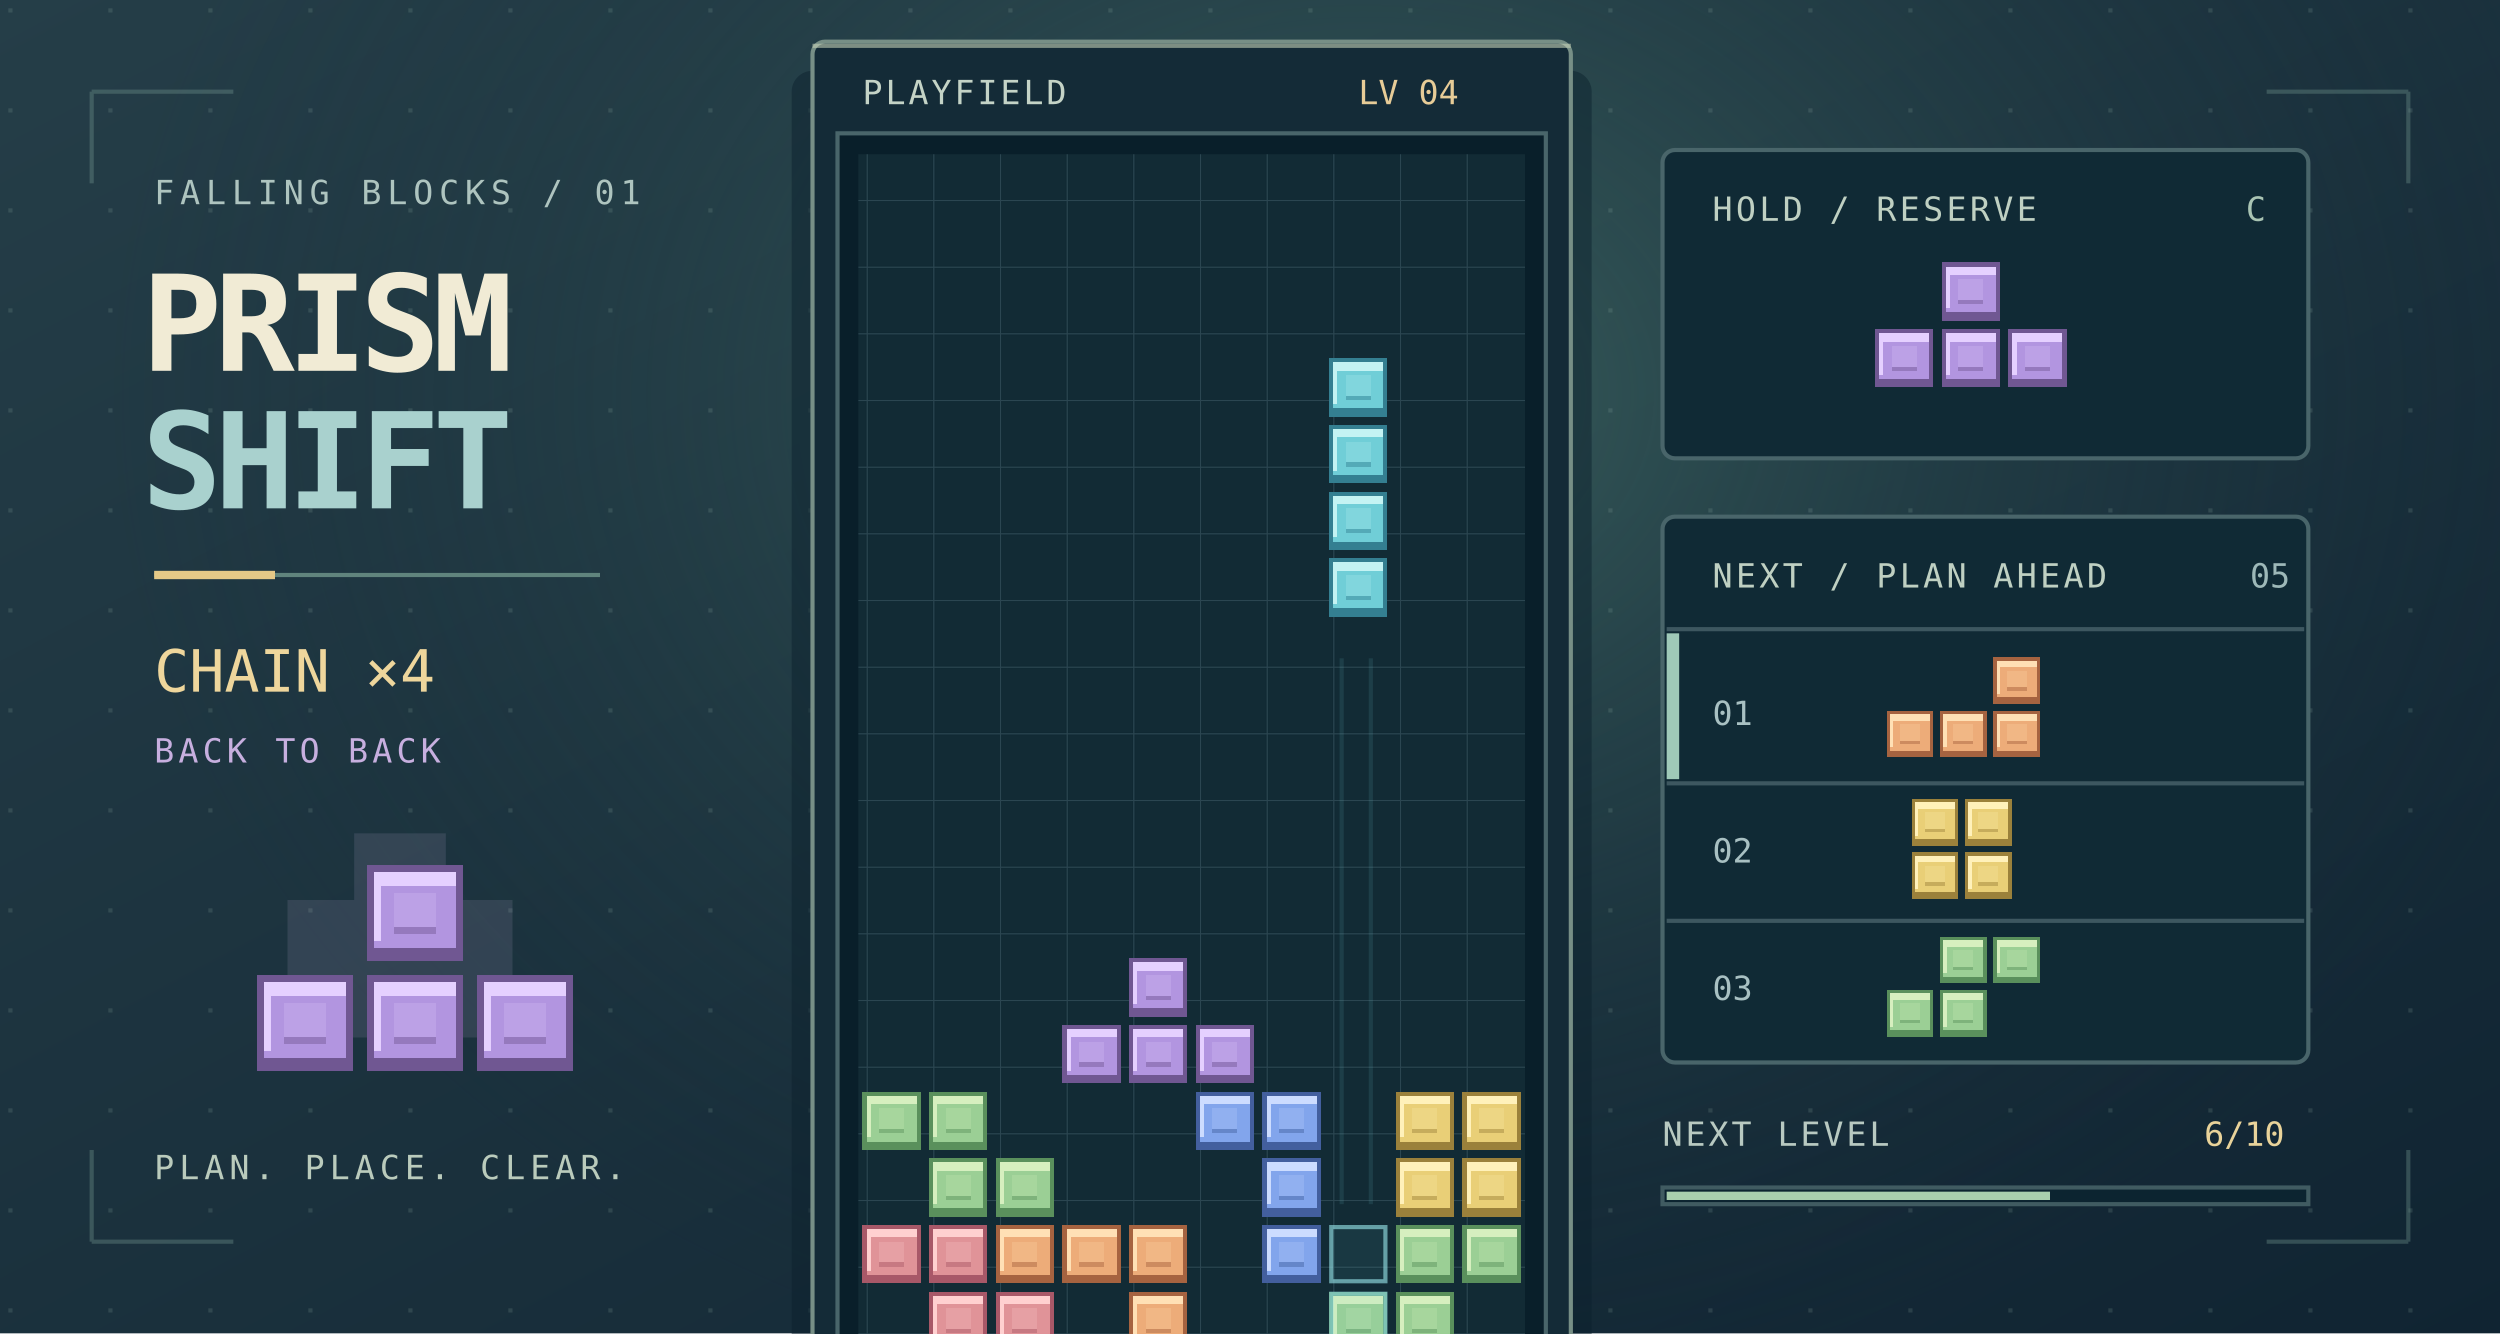
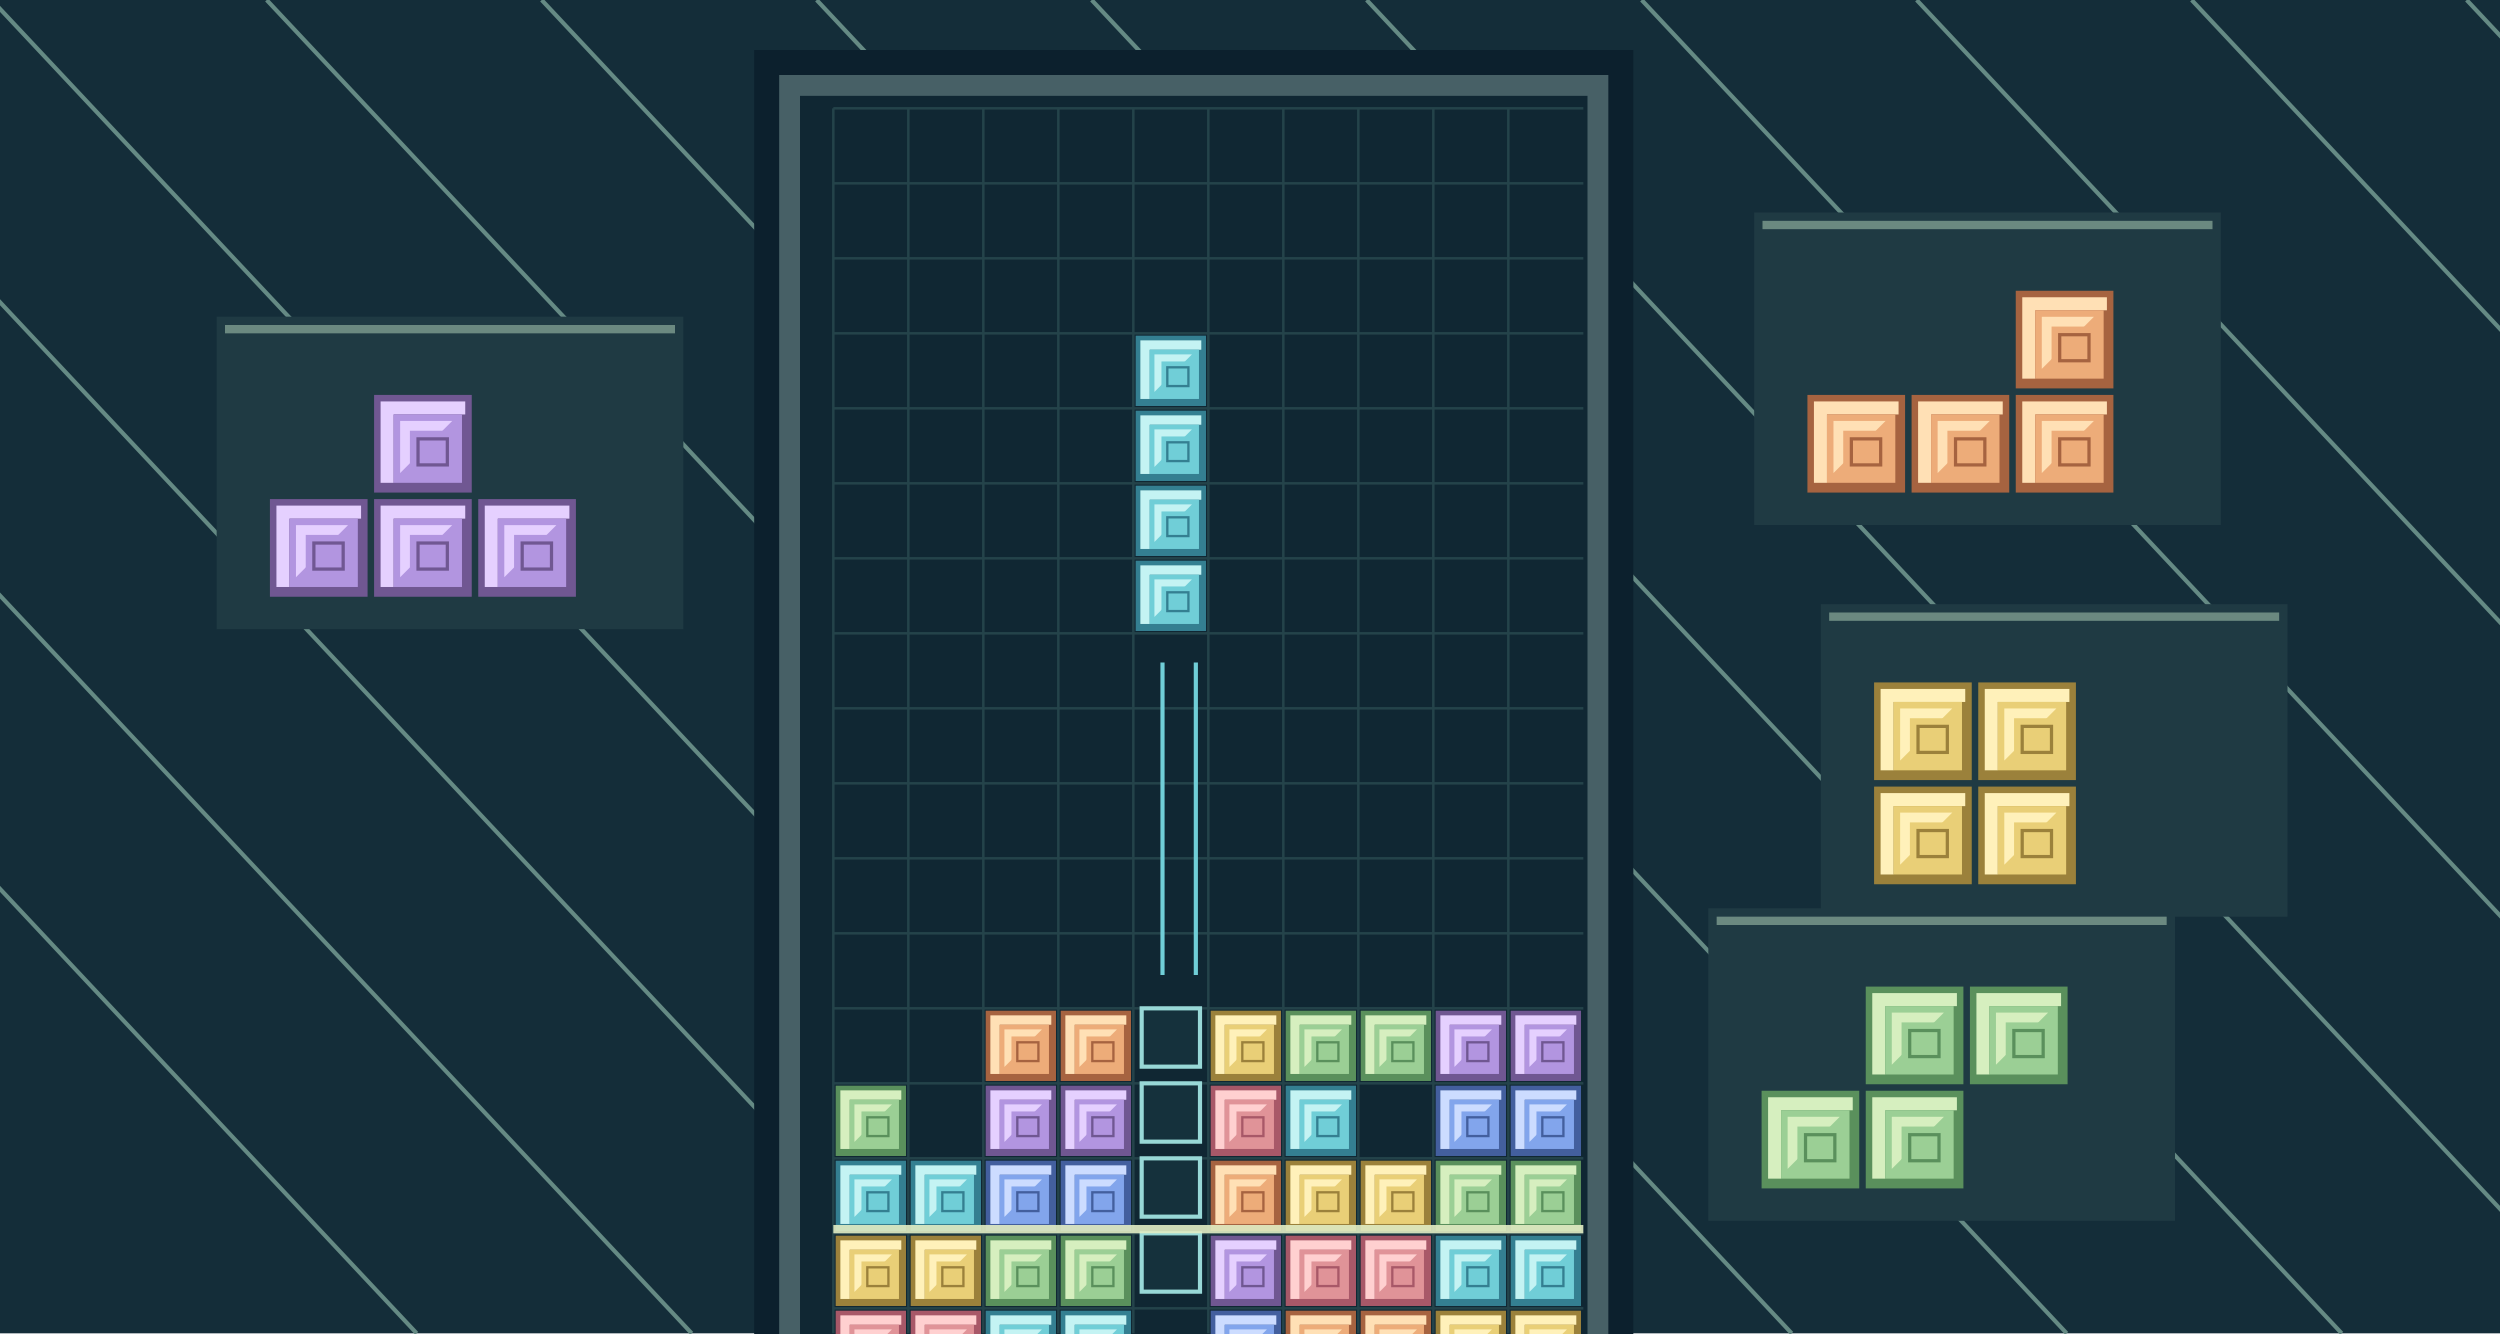
- <svg xmlns="http://www.w3.org/2000/svg" viewBox="0 0 600 320" role="img" aria-labelledby="title desc">
+ <svg xmlns="http://www.w3.org/2000/svg" viewBox="0 0 600 320" role="img" aria-label="Prism Shift crafted glass blocks, ghost and ordered reserve pieces">
  <defs>
-     <radialGradient id="glow">
-       <stop stop-color="#49776e" stop-opacity=".65" />
-       <stop offset="1" stop-color="#162c38" stop-opacity="0" />
-     </radialGradient>
-     <linearGradient id="back" x2="1" y2="1">
-       <stop stop-color="#253e48" />
-       <stop offset="1" stop-color="#102432" />
+     <linearGradient id="sky" x2="0" y2="1">
+       <stop stop-color="#142732" />
+       <stop offset="1" stop-color="#527477" />
    </linearGradient>
-     <pattern id="dots" width="24" height="24" patternUnits="userSpaceOnUse">
-       <rect x="2" y="2" width="1" height="1" fill="#9bb7ac" opacity=".17" />
-     </pattern>
-     <pattern id="grid" width="16" height="16" patternUnits="userSpaceOnUse">
-       <rect width="16" height="16" fill="#122b35" />
-       <path d="M16 0H0V16" fill="none" stroke="#2b4651" stroke-width=".5" />
-     </pattern>
-     <clipPath id="field">
-       <rect x="206" y="37" width="160" height="320" />
-     </clipPath>
-     <g id="tile-I" shape-rendering="crispEdges">
-       <rect x="1" y="1" width="14" height="14" fill="#347f91" />
-       <rect x="2" y="2" width="12" height="11" fill="#70ced7" />
-       <path d="M2 2h12v2H2zM2 4h1v8H2z" fill="#c4f3f3" />
-       <rect x="5" y="5" width="6" height="5" fill="#c4f3f3" opacity=".2" />
-       <rect x="5" y="10" width="6" height="1" fill="#347f91" opacity=".45" />
-     </g>
-     <g id="tile-J" shape-rendering="crispEdges">
-       <rect x="1" y="1" width="14" height="14" fill="#435f9e" />
-       <rect x="2" y="2" width="12" height="11" fill="#82a5ec" />
-       <path d="M2 2h12v2H2zM2 4h1v8H2z" fill="#ccdcff" />
-       <rect x="5" y="5" width="6" height="5" fill="#ccdcff" opacity=".2" />
-       <rect x="5" y="10" width="6" height="1" fill="#435f9e" opacity=".45" />
-     </g>
-     <g id="tile-L" shape-rendering="crispEdges">
-       <rect x="1" y="1" width="14" height="14" fill="#a66340" />
-       <rect x="2" y="2" width="12" height="11" fill="#edac79" />
-       <path d="M2 2h12v2H2zM2 4h1v8H2z" fill="#ffe0b5" />
-       <rect x="5" y="5" width="6" height="5" fill="#ffe0b5" opacity=".2" />
-       <rect x="5" y="10" width="6" height="1" fill="#a66340" opacity=".45" />
-     </g>
-     <g id="tile-O" shape-rendering="crispEdges">
-       <rect x="1" y="1" width="14" height="14" fill="#9b813b" />
-       <rect x="2" y="2" width="12" height="11" fill="#e9cf77" />
-       <path d="M2 2h12v2H2zM2 4h1v8H2z" fill="#fff1ba" />
-       <rect x="5" y="5" width="6" height="5" fill="#fff1ba" opacity=".2" />
-       <rect x="5" y="10" width="6" height="1" fill="#9b813b" opacity=".45" />
-     </g>
-     <g id="tile-S" shape-rendering="crispEdges">
-       <rect x="1" y="1" width="14" height="14" fill="#5a905c" />
-       <rect x="2" y="2" width="12" height="11" fill="#9bcf95" />
-       <path d="M2 2h12v2H2zM2 4h1v8H2z" fill="#d6efbf" />
-       <rect x="5" y="5" width="6" height="5" fill="#d6efbf" opacity=".2" />
-       <rect x="5" y="10" width="6" height="1" fill="#5a905c" opacity=".45" />
-     </g>
-     <g id="tile-T" shape-rendering="crispEdges">
-       <rect x="1" y="1" width="14" height="14" fill="#705792" />
-       <rect x="2" y="2" width="12" height="11" fill="#b295e0" />
-       <path d="M2 2h12v2H2zM2 4h1v8H2z" fill="#e5d0ff" />
-       <rect x="5" y="5" width="6" height="5" fill="#e5d0ff" opacity=".2" />
-       <rect x="5" y="10" width="6" height="1" fill="#705792" opacity=".45" />
-     </g>
-     <g id="tile-Z" shape-rendering="crispEdges">
-       <rect x="1" y="1" width="14" height="14" fill="#a85868" />
-       <rect x="2" y="2" width="12" height="11" fill="#e09398" />
-       <path d="M2 2h12v2H2zM2 4h1v8H2z" fill="#ffd0d0" />
-       <rect x="5" y="5" width="6" height="5" fill="#ffd0d0" opacity=".2" />
-       <rect x="5" y="10" width="6" height="1" fill="#a85868" opacity=".45" />
-     </g>
+     <linearGradient id="road" x2="0" y2="1">
+       <stop stop-color="#1a303b" />
+       <stop offset="1" stop-color="#354d55" />
+     </linearGradient>
  </defs>
-   <rect width="600" height="320" fill="url(#back)" />
-   <ellipse cx="327" cy="95" rx="300" ry="245" fill="url(#glow)" />
-   <rect width="600" height="320" fill="url(#dots)" />
-   <path d="M22 22h34M22 22v22M578 22h-34M578 22v22M22 298h34M22 298v-22M578 298h-34M578 298v-22" fill="none" stroke="#759b93" stroke-opacity=".35" />
-   <g font-family="ui-monospace,Consolas,monospace">
-     <text x="37" y="49" fill="#aec4bf" font-size="8" letter-spacing="1.4">FALLING BLOCKS / 01</text>
-     <text x="34" y="89" fill="#f1ebd5" font-size="32" font-weight="700" letter-spacing="-1.8">PRISM</text>
-     <text x="34" y="122" fill="#a9d1ce" font-size="32" font-weight="700" letter-spacing="-1.8">SHIFT</text>
-     <path d="M37 138h107" stroke="#60847d" />
-     <path d="M37 138h29" stroke="#e5c987" stroke-width="2" />
-     <text x="37" y="166" fill="#eed69c" font-size="14">CHAIN ×4</text>
-     <text x="37" y="183" fill="#c7afdf" font-size="8" letter-spacing="1">BACK TO BACK</text>
-     <text x="37" y="283" fill="#bacbbc" font-size="8" letter-spacing="1.2">PLAN. PLACE. CLEAR.</text>
-   </g>
-   <g opacity=".12">
-     <rect x="69" y="216" width="54" height="33" fill="#d9c4f0" />
-     <rect x="85" y="200" width="22" height="18" fill="#d9c4f0" />
-   </g>
-   <g transform="translate(60 206) scale(1.65)">
-     <use href="#tile-T" x="16" />
-     <use href="#tile-T" y="16" />
-     <use href="#tile-T" x="16" y="16" />
-     <use href="#tile-T" x="32" y="16" />
-   </g>
-   <rect x="190" y="17" width="192" height="342" rx="5" fill="#0b1f2b" opacity=".48" />
-   <rect x="195" y="10" width="182" height="350" rx="3" fill="#142b37" stroke="#778f86" />
-   <path d="M195 11h182" stroke="#c3d0b6" opacity=".6" />
-   <rect x="201" y="32" width="170" height="328" fill="#091f2a" stroke="#49656a" />
-   <text x="207" y="25" fill="#c4d3c6" font-size="8" font-family="ui-monospace,Consolas,monospace" letter-spacing=".7">PLAYFIELD</text>
-   <text x="326" y="25" fill="#e7cc97" font-size="8" font-family="ui-monospace,Consolas,monospace">LV 04</text>
-   <g clip-path="url(#field)">
-     <rect x="206" y="37" width="160" height="320" fill="url(#grid)" />
-     <use href="#tile-T" x="270" y="229" />
-     <use href="#tile-T" x="254" y="245" />
-     <use href="#tile-T" x="270" y="245" />
-     <use href="#tile-T" x="286" y="245" />
-     <use href="#tile-S" x="206" y="261" />
-     <use href="#tile-S" x="222" y="261" />
-     <use href="#tile-J" x="286" y="261" />
-     <use href="#tile-J" x="302" y="261" />
-     <use href="#tile-O" x="334" y="261" />
-     <use href="#tile-O" x="350" y="261" />
-     <use href="#tile-S" x="222" y="277" />
-     <use href="#tile-S" x="238" y="277" />
-     <use href="#tile-J" x="302" y="277" />
-     <use href="#tile-O" x="334" y="277" />
-     <use href="#tile-O" x="350" y="277" />
-     <use href="#tile-Z" x="206" y="293" />
-     <use href="#tile-Z" x="222" y="293" />
-     <use href="#tile-L" x="238" y="293" />
-     <use href="#tile-L" x="254" y="293" />
-     <use href="#tile-L" x="270" y="293" />
-     <use href="#tile-J" x="302" y="293" />
-     <use href="#tile-S" x="334" y="293" />
-     <use href="#tile-S" x="350" y="293" />
-     <use href="#tile-Z" x="222" y="309" />
-     <use href="#tile-Z" x="238" y="309" />
-     <use href="#tile-L" x="270" y="309" />
-     <use href="#tile-S" x="318" y="309" />
-     <use href="#tile-S" x="334" y="309" />
-     <use href="#tile-J" x="206" y="325" />
-     <use href="#tile-J" x="222" y="325" />
-     <use href="#tile-J" x="238" y="325" />
-     <use href="#tile-T" x="254" y="325" />
-     <use href="#tile-T" x="270" y="325" />
-     <use href="#tile-T" x="286" y="325" />
-     <use href="#tile-L" x="318" y="325" />
-     <use href="#tile-L" x="334" y="325" />
-     <use href="#tile-L" x="350" y="325" />
-     <use href="#tile-J" x="206" y="341" />
-     <use href="#tile-T" x="270" y="341" />
-     <use href="#tile-Z" x="302" y="341" />
-     <use href="#tile-Z" x="318" y="341" />
-     <use href="#tile-L" x="350" y="341" />
-     <use href="#tile-I" x="318" y="85" />
-     <use href="#tile-I" x="318" y="101" />
-     <use href="#tile-I" x="318" y="117" />
-     <use href="#tile-I" x="318" y="133" />
-     <rect x="319.5" y="294.5" width="13" height="13" fill="#70ced7" fill-opacity=".08" stroke="#91dce0" stroke-opacity=".65" />
-     <rect x="319.5" y="310.5" width="13" height="13" fill="#70ced7" fill-opacity=".08" stroke="#91dce0" stroke-opacity=".65" />
-     <rect x="319.5" y="326.5" width="13" height="13" fill="#70ced7" fill-opacity=".08" stroke="#91dce0" stroke-opacity=".65" />
-     <rect x="319.5" y="342.5" width="13" height="13" fill="#70ced7" fill-opacity=".08" stroke="#91dce0" stroke-opacity=".65" />
-     <path d="M322 158v131M329 158v131" stroke="#70ced7" stroke-opacity=".12" />
-     <rect x="206" y="324" width="160" height="2" fill="#cbe1cc" opacity=".9" />
-   </g>
-   <g font-family="ui-monospace,Consolas,monospace">
-     <rect x="399" y="36" width="155" height="74" rx="3" fill="#102a35" stroke="#49656a" />
-     <text x="411" y="53" fill="#bfd0c2" font-size="8" letter-spacing=".8">HOLD / RESERVE</text>
-     <text x="539" y="53" fill="#a9c4b3" font-size="8">C</text>
-   </g>
-   <g transform="translate(449 62)">
-     <use href="#tile-T" x="16" />
-     <use href="#tile-T" y="16" />
-     <use href="#tile-T" x="16" y="16" />
-     <use href="#tile-T" x="32" y="16" />
-   </g>
-   <rect x="399" y="124" width="155" height="131" rx="3" fill="#102a35" stroke="#49656a" />
-   <g font-family="ui-monospace,Consolas,monospace" font-size="8">
-     <text x="411" y="141" fill="#bfd0c2" letter-spacing=".8">NEXT / PLAN AHEAD</text>
-     <text x="540" y="141" fill="#9db8b8">05</text>
-     <path d="M400 151h153M400 188h153M400 221h153" stroke="#3d5760" />
-     <rect x="400" y="152" width="3" height="35" fill="#9fc9b8" />
-     <text x="411" y="174" fill="#a8c0c2">01</text>
-     <text x="411" y="207" fill="#a8c0c2">02</text>
-     <text x="411" y="240" fill="#a8c0c2">03</text>
-   </g>
-   <g transform="translate(452 157) scale(.8)">
-     <use href="#tile-L" x="32" />
-     <use href="#tile-L" y="16" />
-     <use href="#tile-L" x="16" y="16" />
-     <use href="#tile-L" x="32" y="16" />
-   </g>
-   <g transform="translate(458 191) scale(.8)">
-     <use href="#tile-O" />
-     <use href="#tile-O" x="16" />
-     <use href="#tile-O" y="16" />
-     <use href="#tile-O" x="16" y="16" />
-   </g>
-   <g transform="translate(452 224) scale(.8)">
-     <use href="#tile-S" x="16" />
-     <use href="#tile-S" x="32" />
-     <use href="#tile-S" y="16" />
-     <use href="#tile-S" x="16" y="16" />
-   </g>
-   <text x="399" y="275" fill="#b8c9c1" font-size="8" font-family="ui-monospace,Consolas,monospace" letter-spacing=".7">NEXT LEVEL</text>
-   <text x="529" y="275" fill="#e9d39a" font-size="8" font-family="ui-monospace,Consolas,monospace">6/10</text>
-   <rect x="399" y="285" width="155" height="4" fill="#0c2430" stroke="#405b61" />
-   <rect x="400" y="286" width="92" height="2" fill="#a9cfae" />
+   <rect x="0" y="0" width="600" height="320" fill="#142d39" />
+   <path d="M-200 0 100 320" fill="none" stroke="#658a84" stroke-width="1" />
+   <path d="M-134 0 166 320" fill="none" stroke="#658a84" stroke-width="1" />
+   <path d="M-68 0 232 320" fill="none" stroke="#658a84" stroke-width="1" />
+   <path d="M-2 0 298 320" fill="none" stroke="#658a84" stroke-width="1" />
+   <path d="M64 0 364 320" fill="none" stroke="#658a84" stroke-width="1" />
+   <path d="M130 0 430 320" fill="none" stroke="#658a84" stroke-width="1" />
+   <path d="M196 0 496 320" fill="none" stroke="#658a84" stroke-width="1" />
+   <path d="M262 0 562 320" fill="none" stroke="#658a84" stroke-width="1" />
+   <path d="M328 0 628 320" fill="none" stroke="#658a84" stroke-width="1" />
+   <path d="M394 0 694 320" fill="none" stroke="#658a84" stroke-width="1" />
+   <path d="M460 0 760 320" fill="none" stroke="#658a84" stroke-width="1" />
+   <path d="M526 0 826 320" fill="none" stroke="#658a84" stroke-width="1" />
+   <path d="M592 0 892 320" fill="none" stroke="#658a84" stroke-width="1" />
+   <path d="M658 0 958 320" fill="none" stroke="#658a84" stroke-width="1" />
+   <rect x="181" y="12" width="211" height="322" fill="#0c202d" />
+   <rect x="187" y="18" width="199" height="306" fill="#476066" />
+   <rect x="192" y="23" width="189" height="302" fill="#102733" />
+   <path d="M200 26V320" fill="none" stroke="#24434a" stroke-width="0.6" />
+   <path d="M218 26V320" fill="none" stroke="#24434a" stroke-width="0.6" />
+   <path d="M236 26V320" fill="none" stroke="#24434a" stroke-width="0.6" />
+   <path d="M254 26V320" fill="none" stroke="#24434a" stroke-width="0.6" />
+   <path d="M272 26V320" fill="none" stroke="#24434a" stroke-width="0.6" />
+   <path d="M290 26V320" fill="none" stroke="#24434a" stroke-width="0.6" />
+   <path d="M308 26V320" fill="none" stroke="#24434a" stroke-width="0.6" />
+   <path d="M326 26V320" fill="none" stroke="#24434a" stroke-width="0.6" />
+   <path d="M344 26V320" fill="none" stroke="#24434a" stroke-width="0.6" />
+   <path d="M362 26V320" fill="none" stroke="#24434a" stroke-width="0.6" />
+   <path d="M200 26H380" fill="none" stroke="#24434a" stroke-width="0.6" />
+   <path d="M200 44H380" fill="none" stroke="#24434a" stroke-width="0.6" />
+   <path d="M200 62H380" fill="none" stroke="#24434a" stroke-width="0.6" />
+   <path d="M200 80H380" fill="none" stroke="#24434a" stroke-width="0.6" />
+   <path d="M200 98H380" fill="none" stroke="#24434a" stroke-width="0.6" />
+   <path d="M200 116H380" fill="none" stroke="#24434a" stroke-width="0.6" />
+   <path d="M200 134H380" fill="none" stroke="#24434a" stroke-width="0.6" />
+   <path d="M200 152H380" fill="none" stroke="#24434a" stroke-width="0.6" />
+   <path d="M200 170H380" fill="none" stroke="#24434a" stroke-width="0.6" />
+   <path d="M200 188H380" fill="none" stroke="#24434a" stroke-width="0.6" />
+   <path d="M200 206H380" fill="none" stroke="#24434a" stroke-width="0.6" />
+   <path d="M200 224H380" fill="none" stroke="#24434a" stroke-width="0.6" />
+   <path d="M200 242H380" fill="none" stroke="#24434a" stroke-width="0.6" />
+   <path d="M200 260H380" fill="none" stroke="#24434a" stroke-width="0.6" />
+   <path d="M200 278H380" fill="none" stroke="#24434a" stroke-width="0.6" />
+   <path d="M200 296H380" fill="none" stroke="#24434a" stroke-width="0.6" />
+   <path d="M200 314H380" fill="none" stroke="#24434a" stroke-width="0.6" />
+   <g transform="translate(236 242) scale(0.5625)">
+     <rect x="1" y="1" width="30" height="30" fill="#a66340" />
+     <path d="M3 3H29V7H7V28H3Z" fill="#ffe0b5" />
+     <rect x="7" y="7" width="21" height="21" fill="#edac79" />
+     <path d="M9 9H25L9 25Z" fill="#ffe0b5" />
+     <rect x="12" y="12" width="13" height="13" fill="#edac79" />
+     <path d="M14 14H24V23H14Z" fill="#a66340" />
+     <rect x="15" y="15" width="8" height="7" fill="#edac79" />
+   </g>
+   <g transform="translate(254 242) scale(0.5625)">
+     <rect x="1" y="1" width="30" height="30" fill="#a66340" />
+     <path d="M3 3H29V7H7V28H3Z" fill="#ffe0b5" />
+     <rect x="7" y="7" width="21" height="21" fill="#edac79" />
+     <path d="M9 9H25L9 25Z" fill="#ffe0b5" />
+     <rect x="12" y="12" width="13" height="13" fill="#edac79" />
+     <path d="M14 14H24V23H14Z" fill="#a66340" />
+     <rect x="15" y="15" width="8" height="7" fill="#edac79" />
+   </g>
+   <g transform="translate(290 242) scale(0.5625)">
+     <rect x="1" y="1" width="30" height="30" fill="#9b813b" />
+     <path d="M3 3H29V7H7V28H3Z" fill="#fff1ba" />
+     <rect x="7" y="7" width="21" height="21" fill="#e9cf77" />
+     <path d="M9 9H25L9 25Z" fill="#fff1ba" />
+     <rect x="12" y="12" width="13" height="13" fill="#e9cf77" />
+     <path d="M14 14H24V23H14Z" fill="#9b813b" />
+     <rect x="15" y="15" width="8" height="7" fill="#e9cf77" />
+   </g>
+   <g transform="translate(308 242) scale(0.5625)">
+     <rect x="1" y="1" width="30" height="30" fill="#5a905c" />
+     <path d="M3 3H29V7H7V28H3Z" fill="#d6efbf" />
+     <rect x="7" y="7" width="21" height="21" fill="#9bcf95" />
+     <path d="M9 9H25L9 25Z" fill="#d6efbf" />
+     <rect x="12" y="12" width="13" height="13" fill="#9bcf95" />
+     <path d="M14 14H24V23H14Z" fill="#5a905c" />
+     <rect x="15" y="15" width="8" height="7" fill="#9bcf95" />
+   </g>
+   <g transform="translate(326 242) scale(0.5625)">
+     <rect x="1" y="1" width="30" height="30" fill="#5a905c" />
+     <path d="M3 3H29V7H7V28H3Z" fill="#d6efbf" />
+     <rect x="7" y="7" width="21" height="21" fill="#9bcf95" />
+     <path d="M9 9H25L9 25Z" fill="#d6efbf" />
+     <rect x="12" y="12" width="13" height="13" fill="#9bcf95" />
+     <path d="M14 14H24V23H14Z" fill="#5a905c" />
+     <rect x="15" y="15" width="8" height="7" fill="#9bcf95" />
+   </g>
+   <g transform="translate(344 242) scale(0.5625)">
+     <rect x="1" y="1" width="30" height="30" fill="#705792" />
+     <path d="M3 3H29V7H7V28H3Z" fill="#e5d0ff" />
+     <rect x="7" y="7" width="21" height="21" fill="#b295e0" />
+     <path d="M9 9H25L9 25Z" fill="#e5d0ff" />
+     <rect x="12" y="12" width="13" height="13" fill="#b295e0" />
+     <path d="M14 14H24V23H14Z" fill="#705792" />
+     <rect x="15" y="15" width="8" height="7" fill="#b295e0" />
+   </g>
+   <g transform="translate(362 242) scale(0.5625)">
+     <rect x="1" y="1" width="30" height="30" fill="#705792" />
+     <path d="M3 3H29V7H7V28H3Z" fill="#e5d0ff" />
+     <rect x="7" y="7" width="21" height="21" fill="#b295e0" />
+     <path d="M9 9H25L9 25Z" fill="#e5d0ff" />
+     <rect x="12" y="12" width="13" height="13" fill="#b295e0" />
+     <path d="M14 14H24V23H14Z" fill="#705792" />
+     <rect x="15" y="15" width="8" height="7" fill="#b295e0" />
+   </g>
+   <g transform="translate(200 260) scale(0.5625)">
+     <rect x="1" y="1" width="30" height="30" fill="#5a905c" />
+     <path d="M3 3H29V7H7V28H3Z" fill="#d6efbf" />
+     <rect x="7" y="7" width="21" height="21" fill="#9bcf95" />
+     <path d="M9 9H25L9 25Z" fill="#d6efbf" />
+     <rect x="12" y="12" width="13" height="13" fill="#9bcf95" />
+     <path d="M14 14H24V23H14Z" fill="#5a905c" />
+     <rect x="15" y="15" width="8" height="7" fill="#9bcf95" />
+   </g>
+   <g transform="translate(236 260) scale(0.5625)">
+     <rect x="1" y="1" width="30" height="30" fill="#705792" />
+     <path d="M3 3H29V7H7V28H3Z" fill="#e5d0ff" />
+     <rect x="7" y="7" width="21" height="21" fill="#b295e0" />
+     <path d="M9 9H25L9 25Z" fill="#e5d0ff" />
+     <rect x="12" y="12" width="13" height="13" fill="#b295e0" />
+     <path d="M14 14H24V23H14Z" fill="#705792" />
+     <rect x="15" y="15" width="8" height="7" fill="#b295e0" />
+   </g>
+   <g transform="translate(254 260) scale(0.5625)">
+     <rect x="1" y="1" width="30" height="30" fill="#705792" />
+     <path d="M3 3H29V7H7V28H3Z" fill="#e5d0ff" />
+     <rect x="7" y="7" width="21" height="21" fill="#b295e0" />
+     <path d="M9 9H25L9 25Z" fill="#e5d0ff" />
+     <rect x="12" y="12" width="13" height="13" fill="#b295e0" />
+     <path d="M14 14H24V23H14Z" fill="#705792" />
+     <rect x="15" y="15" width="8" height="7" fill="#b295e0" />
+   </g>
+   <g transform="translate(290 260) scale(0.5625)">
+     <rect x="1" y="1" width="30" height="30" fill="#a85868" />
+     <path d="M3 3H29V7H7V28H3Z" fill="#ffd0d0" />
+     <rect x="7" y="7" width="21" height="21" fill="#e09398" />
+     <path d="M9 9H25L9 25Z" fill="#ffd0d0" />
+     <rect x="12" y="12" width="13" height="13" fill="#e09398" />
+     <path d="M14 14H24V23H14Z" fill="#a85868" />
+     <rect x="15" y="15" width="8" height="7" fill="#e09398" />
+   </g>
+   <g transform="translate(308 260) scale(0.5625)">
+     <rect x="1" y="1" width="30" height="30" fill="#347f91" />
+     <path d="M3 3H29V7H7V28H3Z" fill="#c4f3f3" />
+     <rect x="7" y="7" width="21" height="21" fill="#70ced7" />
+     <path d="M9 9H25L9 25Z" fill="#c4f3f3" />
+     <rect x="12" y="12" width="13" height="13" fill="#70ced7" />
+     <path d="M14 14H24V23H14Z" fill="#347f91" />
+     <rect x="15" y="15" width="8" height="7" fill="#70ced7" />
+   </g>
+   <g transform="translate(344 260) scale(0.5625)">
+     <rect x="1" y="1" width="30" height="30" fill="#435f9e" />
+     <path d="M3 3H29V7H7V28H3Z" fill="#ccdcff" />
+     <rect x="7" y="7" width="21" height="21" fill="#82a5ec" />
+     <path d="M9 9H25L9 25Z" fill="#ccdcff" />
+     <rect x="12" y="12" width="13" height="13" fill="#82a5ec" />
+     <path d="M14 14H24V23H14Z" fill="#435f9e" />
+     <rect x="15" y="15" width="8" height="7" fill="#82a5ec" />
+   </g>
+   <g transform="translate(362 260) scale(0.5625)">
+     <rect x="1" y="1" width="30" height="30" fill="#435f9e" />
+     <path d="M3 3H29V7H7V28H3Z" fill="#ccdcff" />
+     <rect x="7" y="7" width="21" height="21" fill="#82a5ec" />
+     <path d="M9 9H25L9 25Z" fill="#ccdcff" />
+     <rect x="12" y="12" width="13" height="13" fill="#82a5ec" />
+     <path d="M14 14H24V23H14Z" fill="#435f9e" />
+     <rect x="15" y="15" width="8" height="7" fill="#82a5ec" />
+   </g>
+   <g transform="translate(200 278) scale(0.5625)">
+     <rect x="1" y="1" width="30" height="30" fill="#347f91" />
+     <path d="M3 3H29V7H7V28H3Z" fill="#c4f3f3" />
+     <rect x="7" y="7" width="21" height="21" fill="#70ced7" />
+     <path d="M9 9H25L9 25Z" fill="#c4f3f3" />
+     <rect x="12" y="12" width="13" height="13" fill="#70ced7" />
+     <path d="M14 14H24V23H14Z" fill="#347f91" />
+     <rect x="15" y="15" width="8" height="7" fill="#70ced7" />
+   </g>
+   <g transform="translate(218 278) scale(0.5625)">
+     <rect x="1" y="1" width="30" height="30" fill="#347f91" />
+     <path d="M3 3H29V7H7V28H3Z" fill="#c4f3f3" />
+     <rect x="7" y="7" width="21" height="21" fill="#70ced7" />
+     <path d="M9 9H25L9 25Z" fill="#c4f3f3" />
+     <rect x="12" y="12" width="13" height="13" fill="#70ced7" />
+     <path d="M14 14H24V23H14Z" fill="#347f91" />
+     <rect x="15" y="15" width="8" height="7" fill="#70ced7" />
+   </g>
+   <g transform="translate(236 278) scale(0.5625)">
+     <rect x="1" y="1" width="30" height="30" fill="#435f9e" />
+     <path d="M3 3H29V7H7V28H3Z" fill="#ccdcff" />
+     <rect x="7" y="7" width="21" height="21" fill="#82a5ec" />
+     <path d="M9 9H25L9 25Z" fill="#ccdcff" />
+     <rect x="12" y="12" width="13" height="13" fill="#82a5ec" />
+     <path d="M14 14H24V23H14Z" fill="#435f9e" />
+     <rect x="15" y="15" width="8" height="7" fill="#82a5ec" />
+   </g>
+   <g transform="translate(254 278) scale(0.5625)">
+     <rect x="1" y="1" width="30" height="30" fill="#435f9e" />
+     <path d="M3 3H29V7H7V28H3Z" fill="#ccdcff" />
+     <rect x="7" y="7" width="21" height="21" fill="#82a5ec" />
+     <path d="M9 9H25L9 25Z" fill="#ccdcff" />
+     <rect x="12" y="12" width="13" height="13" fill="#82a5ec" />
+     <path d="M14 14H24V23H14Z" fill="#435f9e" />
+     <rect x="15" y="15" width="8" height="7" fill="#82a5ec" />
+   </g>
+   <g transform="translate(290 278) scale(0.5625)">
+     <rect x="1" y="1" width="30" height="30" fill="#a66340" />
+     <path d="M3 3H29V7H7V28H3Z" fill="#ffe0b5" />
+     <rect x="7" y="7" width="21" height="21" fill="#edac79" />
+     <path d="M9 9H25L9 25Z" fill="#ffe0b5" />
+     <rect x="12" y="12" width="13" height="13" fill="#edac79" />
+     <path d="M14 14H24V23H14Z" fill="#a66340" />
+     <rect x="15" y="15" width="8" height="7" fill="#edac79" />
+   </g>
+   <g transform="translate(308 278) scale(0.5625)">
+     <rect x="1" y="1" width="30" height="30" fill="#9b813b" />
+     <path d="M3 3H29V7H7V28H3Z" fill="#fff1ba" />
+     <rect x="7" y="7" width="21" height="21" fill="#e9cf77" />
+     <path d="M9 9H25L9 25Z" fill="#fff1ba" />
+     <rect x="12" y="12" width="13" height="13" fill="#e9cf77" />
+     <path d="M14 14H24V23H14Z" fill="#9b813b" />
+     <rect x="15" y="15" width="8" height="7" fill="#e9cf77" />
+   </g>
+   <g transform="translate(326 278) scale(0.5625)">
+     <rect x="1" y="1" width="30" height="30" fill="#9b813b" />
+     <path d="M3 3H29V7H7V28H3Z" fill="#fff1ba" />
+     <rect x="7" y="7" width="21" height="21" fill="#e9cf77" />
+     <path d="M9 9H25L9 25Z" fill="#fff1ba" />
+     <rect x="12" y="12" width="13" height="13" fill="#e9cf77" />
+     <path d="M14 14H24V23H14Z" fill="#9b813b" />
+     <rect x="15" y="15" width="8" height="7" fill="#e9cf77" />
+   </g>
+   <g transform="translate(344 278) scale(0.5625)">
+     <rect x="1" y="1" width="30" height="30" fill="#5a905c" />
+     <path d="M3 3H29V7H7V28H3Z" fill="#d6efbf" />
+     <rect x="7" y="7" width="21" height="21" fill="#9bcf95" />
+     <path d="M9 9H25L9 25Z" fill="#d6efbf" />
+     <rect x="12" y="12" width="13" height="13" fill="#9bcf95" />
+     <path d="M14 14H24V23H14Z" fill="#5a905c" />
+     <rect x="15" y="15" width="8" height="7" fill="#9bcf95" />
+   </g>
+   <g transform="translate(362 278) scale(0.5625)">
+     <rect x="1" y="1" width="30" height="30" fill="#5a905c" />
+     <path d="M3 3H29V7H7V28H3Z" fill="#d6efbf" />
+     <rect x="7" y="7" width="21" height="21" fill="#9bcf95" />
+     <path d="M9 9H25L9 25Z" fill="#d6efbf" />
+     <rect x="12" y="12" width="13" height="13" fill="#9bcf95" />
+     <path d="M14 14H24V23H14Z" fill="#5a905c" />
+     <rect x="15" y="15" width="8" height="7" fill="#9bcf95" />
+   </g>
+   <g transform="translate(200 296) scale(0.5625)">
+     <rect x="1" y="1" width="30" height="30" fill="#9b813b" />
+     <path d="M3 3H29V7H7V28H3Z" fill="#fff1ba" />
+     <rect x="7" y="7" width="21" height="21" fill="#e9cf77" />
+     <path d="M9 9H25L9 25Z" fill="#fff1ba" />
+     <rect x="12" y="12" width="13" height="13" fill="#e9cf77" />
+     <path d="M14 14H24V23H14Z" fill="#9b813b" />
+     <rect x="15" y="15" width="8" height="7" fill="#e9cf77" />
+   </g>
+   <g transform="translate(218 296) scale(0.5625)">
+     <rect x="1" y="1" width="30" height="30" fill="#9b813b" />
+     <path d="M3 3H29V7H7V28H3Z" fill="#fff1ba" />
+     <rect x="7" y="7" width="21" height="21" fill="#e9cf77" />
+     <path d="M9 9H25L9 25Z" fill="#fff1ba" />
+     <rect x="12" y="12" width="13" height="13" fill="#e9cf77" />
+     <path d="M14 14H24V23H14Z" fill="#9b813b" />
+     <rect x="15" y="15" width="8" height="7" fill="#e9cf77" />
+   </g>
+   <g transform="translate(236 296) scale(0.5625)">
+     <rect x="1" y="1" width="30" height="30" fill="#5a905c" />
+     <path d="M3 3H29V7H7V28H3Z" fill="#d6efbf" />
+     <rect x="7" y="7" width="21" height="21" fill="#9bcf95" />
+     <path d="M9 9H25L9 25Z" fill="#d6efbf" />
+     <rect x="12" y="12" width="13" height="13" fill="#9bcf95" />
+     <path d="M14 14H24V23H14Z" fill="#5a905c" />
+     <rect x="15" y="15" width="8" height="7" fill="#9bcf95" />
+   </g>
+   <g transform="translate(254 296) scale(0.5625)">
+     <rect x="1" y="1" width="30" height="30" fill="#5a905c" />
+     <path d="M3 3H29V7H7V28H3Z" fill="#d6efbf" />
+     <rect x="7" y="7" width="21" height="21" fill="#9bcf95" />
+     <path d="M9 9H25L9 25Z" fill="#d6efbf" />
+     <rect x="12" y="12" width="13" height="13" fill="#9bcf95" />
+     <path d="M14 14H24V23H14Z" fill="#5a905c" />
+     <rect x="15" y="15" width="8" height="7" fill="#9bcf95" />
+   </g>
+   <g transform="translate(290 296) scale(0.5625)">
+     <rect x="1" y="1" width="30" height="30" fill="#705792" />
+     <path d="M3 3H29V7H7V28H3Z" fill="#e5d0ff" />
+     <rect x="7" y="7" width="21" height="21" fill="#b295e0" />
+     <path d="M9 9H25L9 25Z" fill="#e5d0ff" />
+     <rect x="12" y="12" width="13" height="13" fill="#b295e0" />
+     <path d="M14 14H24V23H14Z" fill="#705792" />
+     <rect x="15" y="15" width="8" height="7" fill="#b295e0" />
+   </g>
+   <g transform="translate(308 296) scale(0.5625)">
+     <rect x="1" y="1" width="30" height="30" fill="#a85868" />
+     <path d="M3 3H29V7H7V28H3Z" fill="#ffd0d0" />
+     <rect x="7" y="7" width="21" height="21" fill="#e09398" />
+     <path d="M9 9H25L9 25Z" fill="#ffd0d0" />
+     <rect x="12" y="12" width="13" height="13" fill="#e09398" />
+     <path d="M14 14H24V23H14Z" fill="#a85868" />
+     <rect x="15" y="15" width="8" height="7" fill="#e09398" />
+   </g>
+   <g transform="translate(326 296) scale(0.5625)">
+     <rect x="1" y="1" width="30" height="30" fill="#a85868" />
+     <path d="M3 3H29V7H7V28H3Z" fill="#ffd0d0" />
+     <rect x="7" y="7" width="21" height="21" fill="#e09398" />
+     <path d="M9 9H25L9 25Z" fill="#ffd0d0" />
+     <rect x="12" y="12" width="13" height="13" fill="#e09398" />
+     <path d="M14 14H24V23H14Z" fill="#a85868" />
+     <rect x="15" y="15" width="8" height="7" fill="#e09398" />
+   </g>
+   <g transform="translate(344 296) scale(0.5625)">
+     <rect x="1" y="1" width="30" height="30" fill="#347f91" />
+     <path d="M3 3H29V7H7V28H3Z" fill="#c4f3f3" />
+     <rect x="7" y="7" width="21" height="21" fill="#70ced7" />
+     <path d="M9 9H25L9 25Z" fill="#c4f3f3" />
+     <rect x="12" y="12" width="13" height="13" fill="#70ced7" />
+     <path d="M14 14H24V23H14Z" fill="#347f91" />
+     <rect x="15" y="15" width="8" height="7" fill="#70ced7" />
+   </g>
+   <g transform="translate(362 296) scale(0.5625)">
+     <rect x="1" y="1" width="30" height="30" fill="#347f91" />
+     <path d="M3 3H29V7H7V28H3Z" fill="#c4f3f3" />
+     <rect x="7" y="7" width="21" height="21" fill="#70ced7" />
+     <path d="M9 9H25L9 25Z" fill="#c4f3f3" />
+     <rect x="12" y="12" width="13" height="13" fill="#70ced7" />
+     <path d="M14 14H24V23H14Z" fill="#347f91" />
+     <rect x="15" y="15" width="8" height="7" fill="#70ced7" />
+   </g>
+   <g transform="translate(200 314) scale(0.5625)">
+     <rect x="1" y="1" width="30" height="30" fill="#a85868" />
+     <path d="M3 3H29V7H7V28H3Z" fill="#ffd0d0" />
+     <rect x="7" y="7" width="21" height="21" fill="#e09398" />
+     <path d="M9 9H25L9 25Z" fill="#ffd0d0" />
+     <rect x="12" y="12" width="13" height="13" fill="#e09398" />
+     <path d="M14 14H24V23H14Z" fill="#a85868" />
+     <rect x="15" y="15" width="8" height="7" fill="#e09398" />
+   </g>
+   <g transform="translate(218 314) scale(0.5625)">
+     <rect x="1" y="1" width="30" height="30" fill="#a85868" />
+     <path d="M3 3H29V7H7V28H3Z" fill="#ffd0d0" />
+     <rect x="7" y="7" width="21" height="21" fill="#e09398" />
+     <path d="M9 9H25L9 25Z" fill="#ffd0d0" />
+     <rect x="12" y="12" width="13" height="13" fill="#e09398" />
+     <path d="M14 14H24V23H14Z" fill="#a85868" />
+     <rect x="15" y="15" width="8" height="7" fill="#e09398" />
+   </g>
+   <g transform="translate(236 314) scale(0.5625)">
+     <rect x="1" y="1" width="30" height="30" fill="#347f91" />
+     <path d="M3 3H29V7H7V28H3Z" fill="#c4f3f3" />
+     <rect x="7" y="7" width="21" height="21" fill="#70ced7" />
+     <path d="M9 9H25L9 25Z" fill="#c4f3f3" />
+     <rect x="12" y="12" width="13" height="13" fill="#70ced7" />
+     <path d="M14 14H24V23H14Z" fill="#347f91" />
+     <rect x="15" y="15" width="8" height="7" fill="#70ced7" />
+   </g>
+   <g transform="translate(254 314) scale(0.5625)">
+     <rect x="1" y="1" width="30" height="30" fill="#347f91" />
+     <path d="M3 3H29V7H7V28H3Z" fill="#c4f3f3" />
+     <rect x="7" y="7" width="21" height="21" fill="#70ced7" />
+     <path d="M9 9H25L9 25Z" fill="#c4f3f3" />
+     <rect x="12" y="12" width="13" height="13" fill="#70ced7" />
+     <path d="M14 14H24V23H14Z" fill="#347f91" />
+     <rect x="15" y="15" width="8" height="7" fill="#70ced7" />
+   </g>
+   <g transform="translate(290 314) scale(0.5625)">
+     <rect x="1" y="1" width="30" height="30" fill="#435f9e" />
+     <path d="M3 3H29V7H7V28H3Z" fill="#ccdcff" />
+     <rect x="7" y="7" width="21" height="21" fill="#82a5ec" />
+     <path d="M9 9H25L9 25Z" fill="#ccdcff" />
+     <rect x="12" y="12" width="13" height="13" fill="#82a5ec" />
+     <path d="M14 14H24V23H14Z" fill="#435f9e" />
+     <rect x="15" y="15" width="8" height="7" fill="#82a5ec" />
+   </g>
+   <g transform="translate(308 314) scale(0.5625)">
+     <rect x="1" y="1" width="30" height="30" fill="#a66340" />
+     <path d="M3 3H29V7H7V28H3Z" fill="#ffe0b5" />
+     <rect x="7" y="7" width="21" height="21" fill="#edac79" />
+     <path d="M9 9H25L9 25Z" fill="#ffe0b5" />
+     <rect x="12" y="12" width="13" height="13" fill="#edac79" />
+     <path d="M14 14H24V23H14Z" fill="#a66340" />
+     <rect x="15" y="15" width="8" height="7" fill="#edac79" />
+   </g>
+   <g transform="translate(326 314) scale(0.5625)">
+     <rect x="1" y="1" width="30" height="30" fill="#a66340" />
+     <path d="M3 3H29V7H7V28H3Z" fill="#ffe0b5" />
+     <rect x="7" y="7" width="21" height="21" fill="#edac79" />
+     <path d="M9 9H25L9 25Z" fill="#ffe0b5" />
+     <rect x="12" y="12" width="13" height="13" fill="#edac79" />
+     <path d="M14 14H24V23H14Z" fill="#a66340" />
+     <rect x="15" y="15" width="8" height="7" fill="#edac79" />
+   </g>
+   <g transform="translate(344 314) scale(0.5625)">
+     <rect x="1" y="1" width="30" height="30" fill="#9b813b" />
+     <path d="M3 3H29V7H7V28H3Z" fill="#fff1ba" />
+     <rect x="7" y="7" width="21" height="21" fill="#e9cf77" />
+     <path d="M9 9H25L9 25Z" fill="#fff1ba" />
+     <rect x="12" y="12" width="13" height="13" fill="#e9cf77" />
+     <path d="M14 14H24V23H14Z" fill="#9b813b" />
+     <rect x="15" y="15" width="8" height="7" fill="#e9cf77" />
+   </g>
+   <g transform="translate(362 314) scale(0.5625)">
+     <rect x="1" y="1" width="30" height="30" fill="#9b813b" />
+     <path d="M3 3H29V7H7V28H3Z" fill="#fff1ba" />
+     <rect x="7" y="7" width="21" height="21" fill="#e9cf77" />
+     <path d="M9 9H25L9 25Z" fill="#fff1ba" />
+     <rect x="12" y="12" width="13" height="13" fill="#e9cf77" />
+     <path d="M14 14H24V23H14Z" fill="#9b813b" />
+     <rect x="15" y="15" width="8" height="7" fill="#e9cf77" />
+   </g>
+   <g transform="translate(272 80) scale(0.5625)">
+     <rect x="1" y="1" width="30" height="30" fill="#347f91" />
+     <path d="M3 3H29V7H7V28H3Z" fill="#c4f3f3" />
+     <rect x="7" y="7" width="21" height="21" fill="#70ced7" />
+     <path d="M9 9H25L9 25Z" fill="#c4f3f3" />
+     <rect x="12" y="12" width="13" height="13" fill="#70ced7" />
+     <path d="M14 14H24V23H14Z" fill="#347f91" />
+     <rect x="15" y="15" width="8" height="7" fill="#70ced7" />
+   </g>
+   <g transform="translate(272 98) scale(0.5625)">
+     <rect x="1" y="1" width="30" height="30" fill="#347f91" />
+     <path d="M3 3H29V7H7V28H3Z" fill="#c4f3f3" />
+     <rect x="7" y="7" width="21" height="21" fill="#70ced7" />
+     <path d="M9 9H25L9 25Z" fill="#c4f3f3" />
+     <rect x="12" y="12" width="13" height="13" fill="#70ced7" />
+     <path d="M14 14H24V23H14Z" fill="#347f91" />
+     <rect x="15" y="15" width="8" height="7" fill="#70ced7" />
+   </g>
+   <g transform="translate(272 116) scale(0.5625)">
+     <rect x="1" y="1" width="30" height="30" fill="#347f91" />
+     <path d="M3 3H29V7H7V28H3Z" fill="#c4f3f3" />
+     <rect x="7" y="7" width="21" height="21" fill="#70ced7" />
+     <path d="M9 9H25L9 25Z" fill="#c4f3f3" />
+     <rect x="12" y="12" width="13" height="13" fill="#70ced7" />
+     <path d="M14 14H24V23H14Z" fill="#347f91" />
+     <rect x="15" y="15" width="8" height="7" fill="#70ced7" />
+   </g>
+   <g transform="translate(272 134) scale(0.5625)">
+     <rect x="1" y="1" width="30" height="30" fill="#347f91" />
+     <path d="M3 3H29V7H7V28H3Z" fill="#c4f3f3" />
+     <rect x="7" y="7" width="21" height="21" fill="#70ced7" />
+     <path d="M9 9H25L9 25Z" fill="#c4f3f3" />
+     <rect x="12" y="12" width="13" height="13" fill="#70ced7" />
+     <path d="M14 14H24V23H14Z" fill="#347f91" />
+     <rect x="15" y="15" width="8" height="7" fill="#70ced7" />
+   </g>
+   <rect x="274" y="242" width="14" height="14" fill="#70ced7" fill-opacity=".06" stroke="#98d8d7" stroke-width="1" />
+   <rect x="274" y="260" width="14" height="14" fill="#70ced7" fill-opacity=".06" stroke="#98d8d7" stroke-width="1" />
+   <rect x="274" y="278" width="14" height="14" fill="#70ced7" fill-opacity=".06" stroke="#98d8d7" stroke-width="1" />
+   <rect x="274" y="296" width="14" height="14" fill="#70ced7" fill-opacity=".06" stroke="#98d8d7" stroke-width="1" />
+   <path d="M279 159V234M287 159V234" fill="none" stroke="#70ced7" stroke-width="1" />
+   <rect x="52" y="76" width="112" height="75" fill="#1f3a43" />
+   <rect x="54" y="78" width="108" height="2" fill="#6b8980" />
+   <g transform="translate(89 94) scale(0.78125)">
+     <rect x="1" y="1" width="30" height="30" fill="#705792" />
+     <path d="M3 3H29V7H7V28H3Z" fill="#e5d0ff" />
+     <rect x="7" y="7" width="21" height="21" fill="#b295e0" />
+     <path d="M9 9H25L9 25Z" fill="#e5d0ff" />
+     <rect x="12" y="12" width="13" height="13" fill="#b295e0" />
+     <path d="M14 14H24V23H14Z" fill="#705792" />
+     <rect x="15" y="15" width="8" height="7" fill="#b295e0" />
+   </g>
+   <g transform="translate(64 119) scale(0.78125)">
+     <rect x="1" y="1" width="30" height="30" fill="#705792" />
+     <path d="M3 3H29V7H7V28H3Z" fill="#e5d0ff" />
+     <rect x="7" y="7" width="21" height="21" fill="#b295e0" />
+     <path d="M9 9H25L9 25Z" fill="#e5d0ff" />
+     <rect x="12" y="12" width="13" height="13" fill="#b295e0" />
+     <path d="M14 14H24V23H14Z" fill="#705792" />
+     <rect x="15" y="15" width="8" height="7" fill="#b295e0" />
+   </g>
+   <g transform="translate(89 119) scale(0.78125)">
+     <rect x="1" y="1" width="30" height="30" fill="#705792" />
+     <path d="M3 3H29V7H7V28H3Z" fill="#e5d0ff" />
+     <rect x="7" y="7" width="21" height="21" fill="#b295e0" />
+     <path d="M9 9H25L9 25Z" fill="#e5d0ff" />
+     <rect x="12" y="12" width="13" height="13" fill="#b295e0" />
+     <path d="M14 14H24V23H14Z" fill="#705792" />
+     <rect x="15" y="15" width="8" height="7" fill="#b295e0" />
+   </g>
+   <g transform="translate(114 119) scale(0.78125)">
+     <rect x="1" y="1" width="30" height="30" fill="#705792" />
+     <path d="M3 3H29V7H7V28H3Z" fill="#e5d0ff" />
+     <rect x="7" y="7" width="21" height="21" fill="#b295e0" />
+     <path d="M9 9H25L9 25Z" fill="#e5d0ff" />
+     <rect x="12" y="12" width="13" height="13" fill="#b295e0" />
+     <path d="M14 14H24V23H14Z" fill="#705792" />
+     <rect x="15" y="15" width="8" height="7" fill="#b295e0" />
+   </g>
+   <rect x="421" y="51" width="112" height="75" fill="#1f3a43" />
+   <rect x="423" y="53" width="108" height="2" fill="#6b8980" />
+   <g transform="translate(483 69) scale(0.78125)">
+     <rect x="1" y="1" width="30" height="30" fill="#a66340" />
+     <path d="M3 3H29V7H7V28H3Z" fill="#ffe0b5" />
+     <rect x="7" y="7" width="21" height="21" fill="#edac79" />
+     <path d="M9 9H25L9 25Z" fill="#ffe0b5" />
+     <rect x="12" y="12" width="13" height="13" fill="#edac79" />
+     <path d="M14 14H24V23H14Z" fill="#a66340" />
+     <rect x="15" y="15" width="8" height="7" fill="#edac79" />
+   </g>
+   <g transform="translate(433 94) scale(0.78125)">
+     <rect x="1" y="1" width="30" height="30" fill="#a66340" />
+     <path d="M3 3H29V7H7V28H3Z" fill="#ffe0b5" />
+     <rect x="7" y="7" width="21" height="21" fill="#edac79" />
+     <path d="M9 9H25L9 25Z" fill="#ffe0b5" />
+     <rect x="12" y="12" width="13" height="13" fill="#edac79" />
+     <path d="M14 14H24V23H14Z" fill="#a66340" />
+     <rect x="15" y="15" width="8" height="7" fill="#edac79" />
+   </g>
+   <g transform="translate(458 94) scale(0.78125)">
+     <rect x="1" y="1" width="30" height="30" fill="#a66340" />
+     <path d="M3 3H29V7H7V28H3Z" fill="#ffe0b5" />
+     <rect x="7" y="7" width="21" height="21" fill="#edac79" />
+     <path d="M9 9H25L9 25Z" fill="#ffe0b5" />
+     <rect x="12" y="12" width="13" height="13" fill="#edac79" />
+     <path d="M14 14H24V23H14Z" fill="#a66340" />
+     <rect x="15" y="15" width="8" height="7" fill="#edac79" />
+   </g>
+   <g transform="translate(483 94) scale(0.78125)">
+     <rect x="1" y="1" width="30" height="30" fill="#a66340" />
+     <path d="M3 3H29V7H7V28H3Z" fill="#ffe0b5" />
+     <rect x="7" y="7" width="21" height="21" fill="#edac79" />
+     <path d="M9 9H25L9 25Z" fill="#ffe0b5" />
+     <rect x="12" y="12" width="13" height="13" fill="#edac79" />
+     <path d="M14 14H24V23H14Z" fill="#a66340" />
+     <rect x="15" y="15" width="8" height="7" fill="#edac79" />
+   </g>
+   <rect x="437" y="145" width="112" height="75" fill="#1f3a43" />
+   <rect x="439" y="147" width="108" height="2" fill="#6b8980" />
+   <g transform="translate(449 163) scale(0.78125)">
+     <rect x="1" y="1" width="30" height="30" fill="#9b813b" />
+     <path d="M3 3H29V7H7V28H3Z" fill="#fff1ba" />
+     <rect x="7" y="7" width="21" height="21" fill="#e9cf77" />
+     <path d="M9 9H25L9 25Z" fill="#fff1ba" />
+     <rect x="12" y="12" width="13" height="13" fill="#e9cf77" />
+     <path d="M14 14H24V23H14Z" fill="#9b813b" />
+     <rect x="15" y="15" width="8" height="7" fill="#e9cf77" />
+   </g>
+   <g transform="translate(474 163) scale(0.78125)">
+     <rect x="1" y="1" width="30" height="30" fill="#9b813b" />
+     <path d="M3 3H29V7H7V28H3Z" fill="#fff1ba" />
+     <rect x="7" y="7" width="21" height="21" fill="#e9cf77" />
+     <path d="M9 9H25L9 25Z" fill="#fff1ba" />
+     <rect x="12" y="12" width="13" height="13" fill="#e9cf77" />
+     <path d="M14 14H24V23H14Z" fill="#9b813b" />
+     <rect x="15" y="15" width="8" height="7" fill="#e9cf77" />
+   </g>
+   <g transform="translate(449 188) scale(0.78125)">
+     <rect x="1" y="1" width="30" height="30" fill="#9b813b" />
+     <path d="M3 3H29V7H7V28H3Z" fill="#fff1ba" />
+     <rect x="7" y="7" width="21" height="21" fill="#e9cf77" />
+     <path d="M9 9H25L9 25Z" fill="#fff1ba" />
+     <rect x="12" y="12" width="13" height="13" fill="#e9cf77" />
+     <path d="M14 14H24V23H14Z" fill="#9b813b" />
+     <rect x="15" y="15" width="8" height="7" fill="#e9cf77" />
+   </g>
+   <g transform="translate(474 188) scale(0.78125)">
+     <rect x="1" y="1" width="30" height="30" fill="#9b813b" />
+     <path d="M3 3H29V7H7V28H3Z" fill="#fff1ba" />
+     <rect x="7" y="7" width="21" height="21" fill="#e9cf77" />
+     <path d="M9 9H25L9 25Z" fill="#fff1ba" />
+     <rect x="12" y="12" width="13" height="13" fill="#e9cf77" />
+     <path d="M14 14H24V23H14Z" fill="#9b813b" />
+     <rect x="15" y="15" width="8" height="7" fill="#e9cf77" />
+   </g>
+   <rect x="410" y="218" width="112" height="75" fill="#1f3a43" />
+   <rect x="412" y="220" width="108" height="2" fill="#6b8980" />
+   <g transform="translate(447 236) scale(0.78125)">
+     <rect x="1" y="1" width="30" height="30" fill="#5a905c" />
+     <path d="M3 3H29V7H7V28H3Z" fill="#d6efbf" />
+     <rect x="7" y="7" width="21" height="21" fill="#9bcf95" />
+     <path d="M9 9H25L9 25Z" fill="#d6efbf" />
+     <rect x="12" y="12" width="13" height="13" fill="#9bcf95" />
+     <path d="M14 14H24V23H14Z" fill="#5a905c" />
+     <rect x="15" y="15" width="8" height="7" fill="#9bcf95" />
+   </g>
+   <g transform="translate(472 236) scale(0.78125)">
+     <rect x="1" y="1" width="30" height="30" fill="#5a905c" />
+     <path d="M3 3H29V7H7V28H3Z" fill="#d6efbf" />
+     <rect x="7" y="7" width="21" height="21" fill="#9bcf95" />
+     <path d="M9 9H25L9 25Z" fill="#d6efbf" />
+     <rect x="12" y="12" width="13" height="13" fill="#9bcf95" />
+     <path d="M14 14H24V23H14Z" fill="#5a905c" />
+     <rect x="15" y="15" width="8" height="7" fill="#9bcf95" />
+   </g>
+   <g transform="translate(422 261) scale(0.78125)">
+     <rect x="1" y="1" width="30" height="30" fill="#5a905c" />
+     <path d="M3 3H29V7H7V28H3Z" fill="#d6efbf" />
+     <rect x="7" y="7" width="21" height="21" fill="#9bcf95" />
+     <path d="M9 9H25L9 25Z" fill="#d6efbf" />
+     <rect x="12" y="12" width="13" height="13" fill="#9bcf95" />
+     <path d="M14 14H24V23H14Z" fill="#5a905c" />
+     <rect x="15" y="15" width="8" height="7" fill="#9bcf95" />
+   </g>
+   <g transform="translate(447 261) scale(0.78125)">
+     <rect x="1" y="1" width="30" height="30" fill="#5a905c" />
+     <path d="M3 3H29V7H7V28H3Z" fill="#d6efbf" />
+     <rect x="7" y="7" width="21" height="21" fill="#9bcf95" />
+     <path d="M9 9H25L9 25Z" fill="#d6efbf" />
+     <rect x="12" y="12" width="13" height="13" fill="#9bcf95" />
+     <path d="M14 14H24V23H14Z" fill="#5a905c" />
+     <rect x="15" y="15" width="8" height="7" fill="#9bcf95" />
+   </g>
+   <rect x="200" y="294" width="180" height="2" fill="#e2edc4" opacity=".9" />
</svg>
